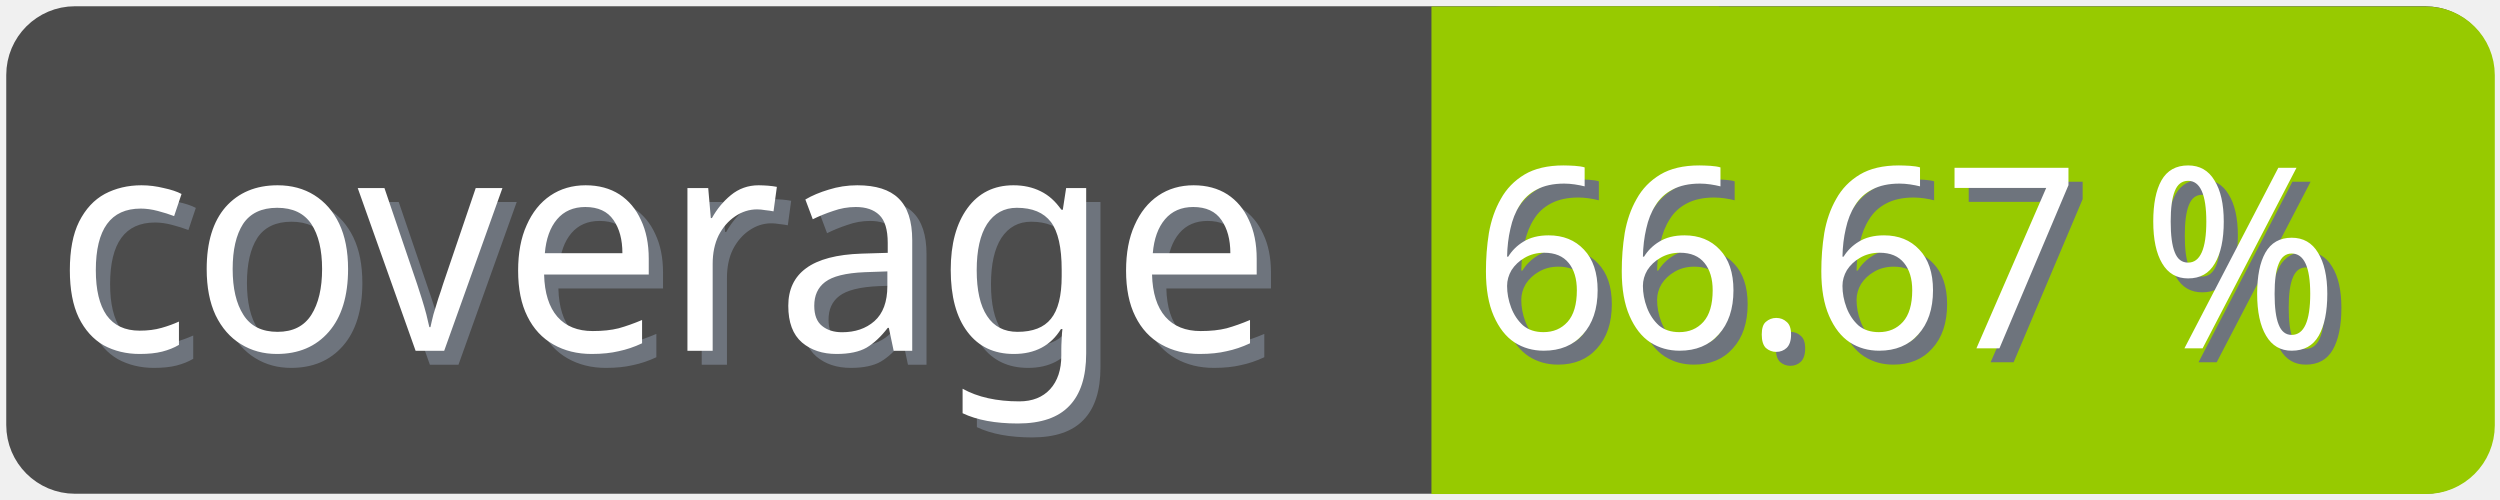
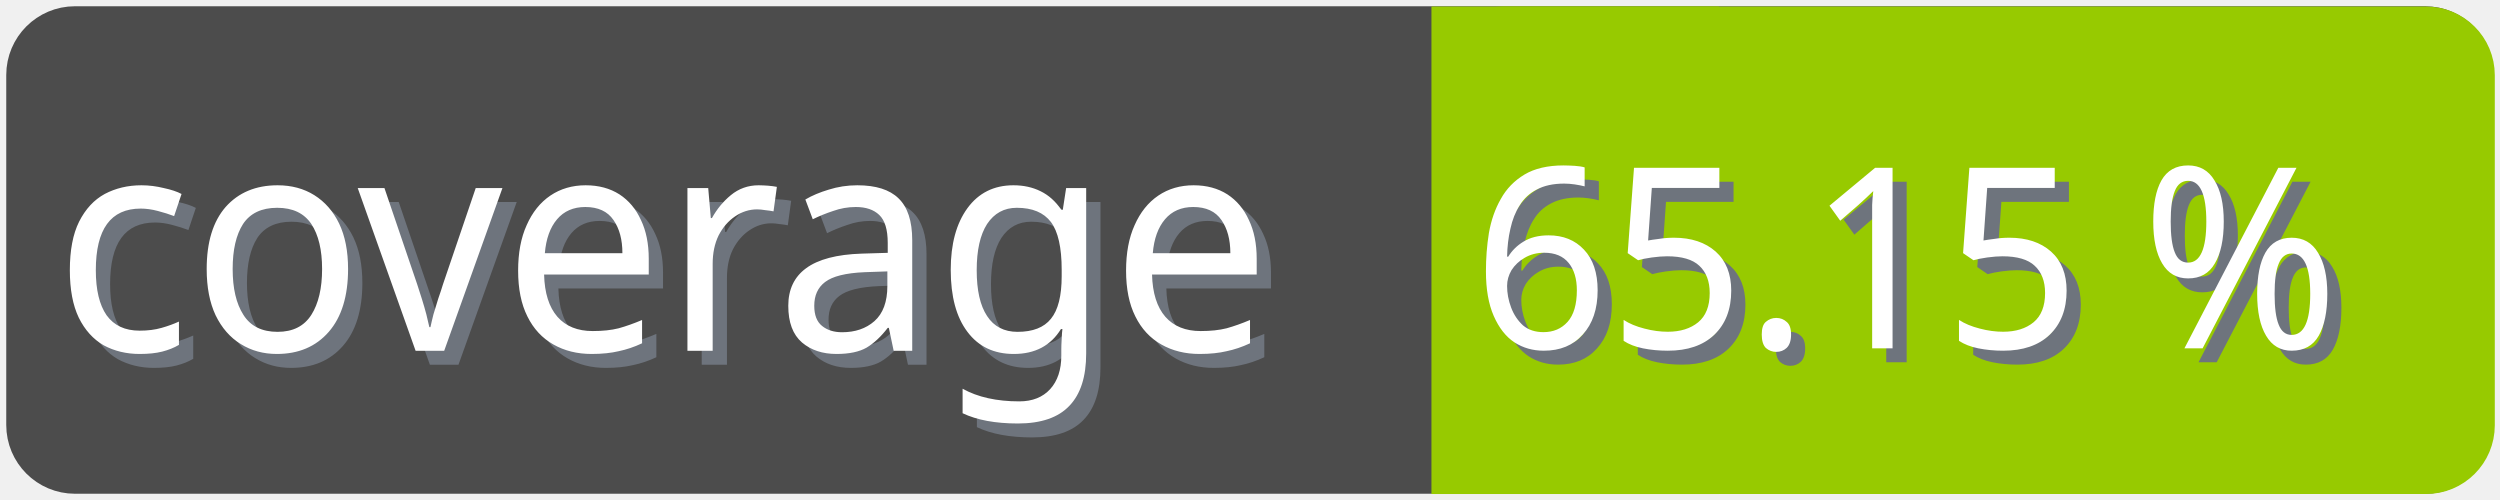
<svg xmlns="http://www.w3.org/2000/svg" width="100" height="20">
  <g>
    <rect fill="none" id="canvas_background" height="22" width="102" y="-1" x="-1" />
  </g>
  <g>
    <rect rx="2" id="svg_1" height="18" width="98" y="1" x="1" stroke-width="1.5" stroke="#4c4c4c" fill="#4c4c4c" />
    <text transform="matrix(0.95, 0, 0, 1.01133, 0.0809801, -0.0237383)" font-weight="normal" xml:space="preserve" text-anchor="start" font-family="'Trebuchet MS', Gadget, sans-serif" font-size="12" id="svg_8" y="14.45" x="2.8" stroke-width="0" stroke="#4c4c4c" fill="#6e747d">coverage</text>
    <text transform="matrix(0.95, 0, 0, 1.01133, 0.0809801, -0.0237383)" font-weight="normal" xml:space="preserve" text-anchor="start" font-family="'Trebuchet MS', Gadget, sans-serif" font-size="12" id="svg_3" y="13.9" x="2.2" stroke-width="0" stroke="#4c4c4c" fill="#ffffff">coverage</text>
    <rect rx="2" id="svg_5" height="18" width="40.905" y="1.011" x="58.137" stroke-width="1.5" stroke="#97ca00" fill="#97ca00" />
    <rect id="svg_7" height="18" width="10" y="1.011" x="58.008" stroke-width="1.5" stroke="#97ca00" fill="#97ca00" />
-     <text transform="matrix(0.95, 0, 0, 1.01133, 0.0809801, -0.0237383)" font-weight="normal" xml:space="preserve" text-anchor="end" font-family="'Trebuchet MS', Gadget, sans-serif" font-size="10" id="svg_10" y="14.35" x="99" stroke-width="0" stroke="#4c4c4c" fill="#6e747d">66.67 %</text>
-     <text transform="matrix(0.95, 0, 0, 1.01133, 0.0809801, -0.0237383)" font-weight="normal" xml:space="preserve" text-anchor="end" font-family="'Trebuchet MS', Gadget, sans-serif" font-size="10" id="svg_9" y="13.8" x="98.4" stroke-width="0" stroke="#4c4c4c" fill="#ffffff">66.67 %</text>
+     <text transform="matrix(0.95, 0, 0, 1.01133, 0.0809801, -0.0237383)" font-weight="normal" xml:space="preserve" text-anchor="end" font-family="'Trebuchet MS', Gadget, sans-serif" font-size="10" id="svg_10" y="14.35" x="99" stroke-width="0" stroke="#4c4c4c" fill="#6e747d">65.15 %</text>
+     <text transform="matrix(0.95, 0, 0, 1.01133, 0.0809801, -0.0237383)" font-weight="normal" xml:space="preserve" text-anchor="end" font-family="'Trebuchet MS', Gadget, sans-serif" font-size="10" id="svg_9" y="13.8" x="98.4" stroke-width="0" stroke="#4c4c4c" fill="#ffffff">65.15 %</text>
  </g>
</svg>
